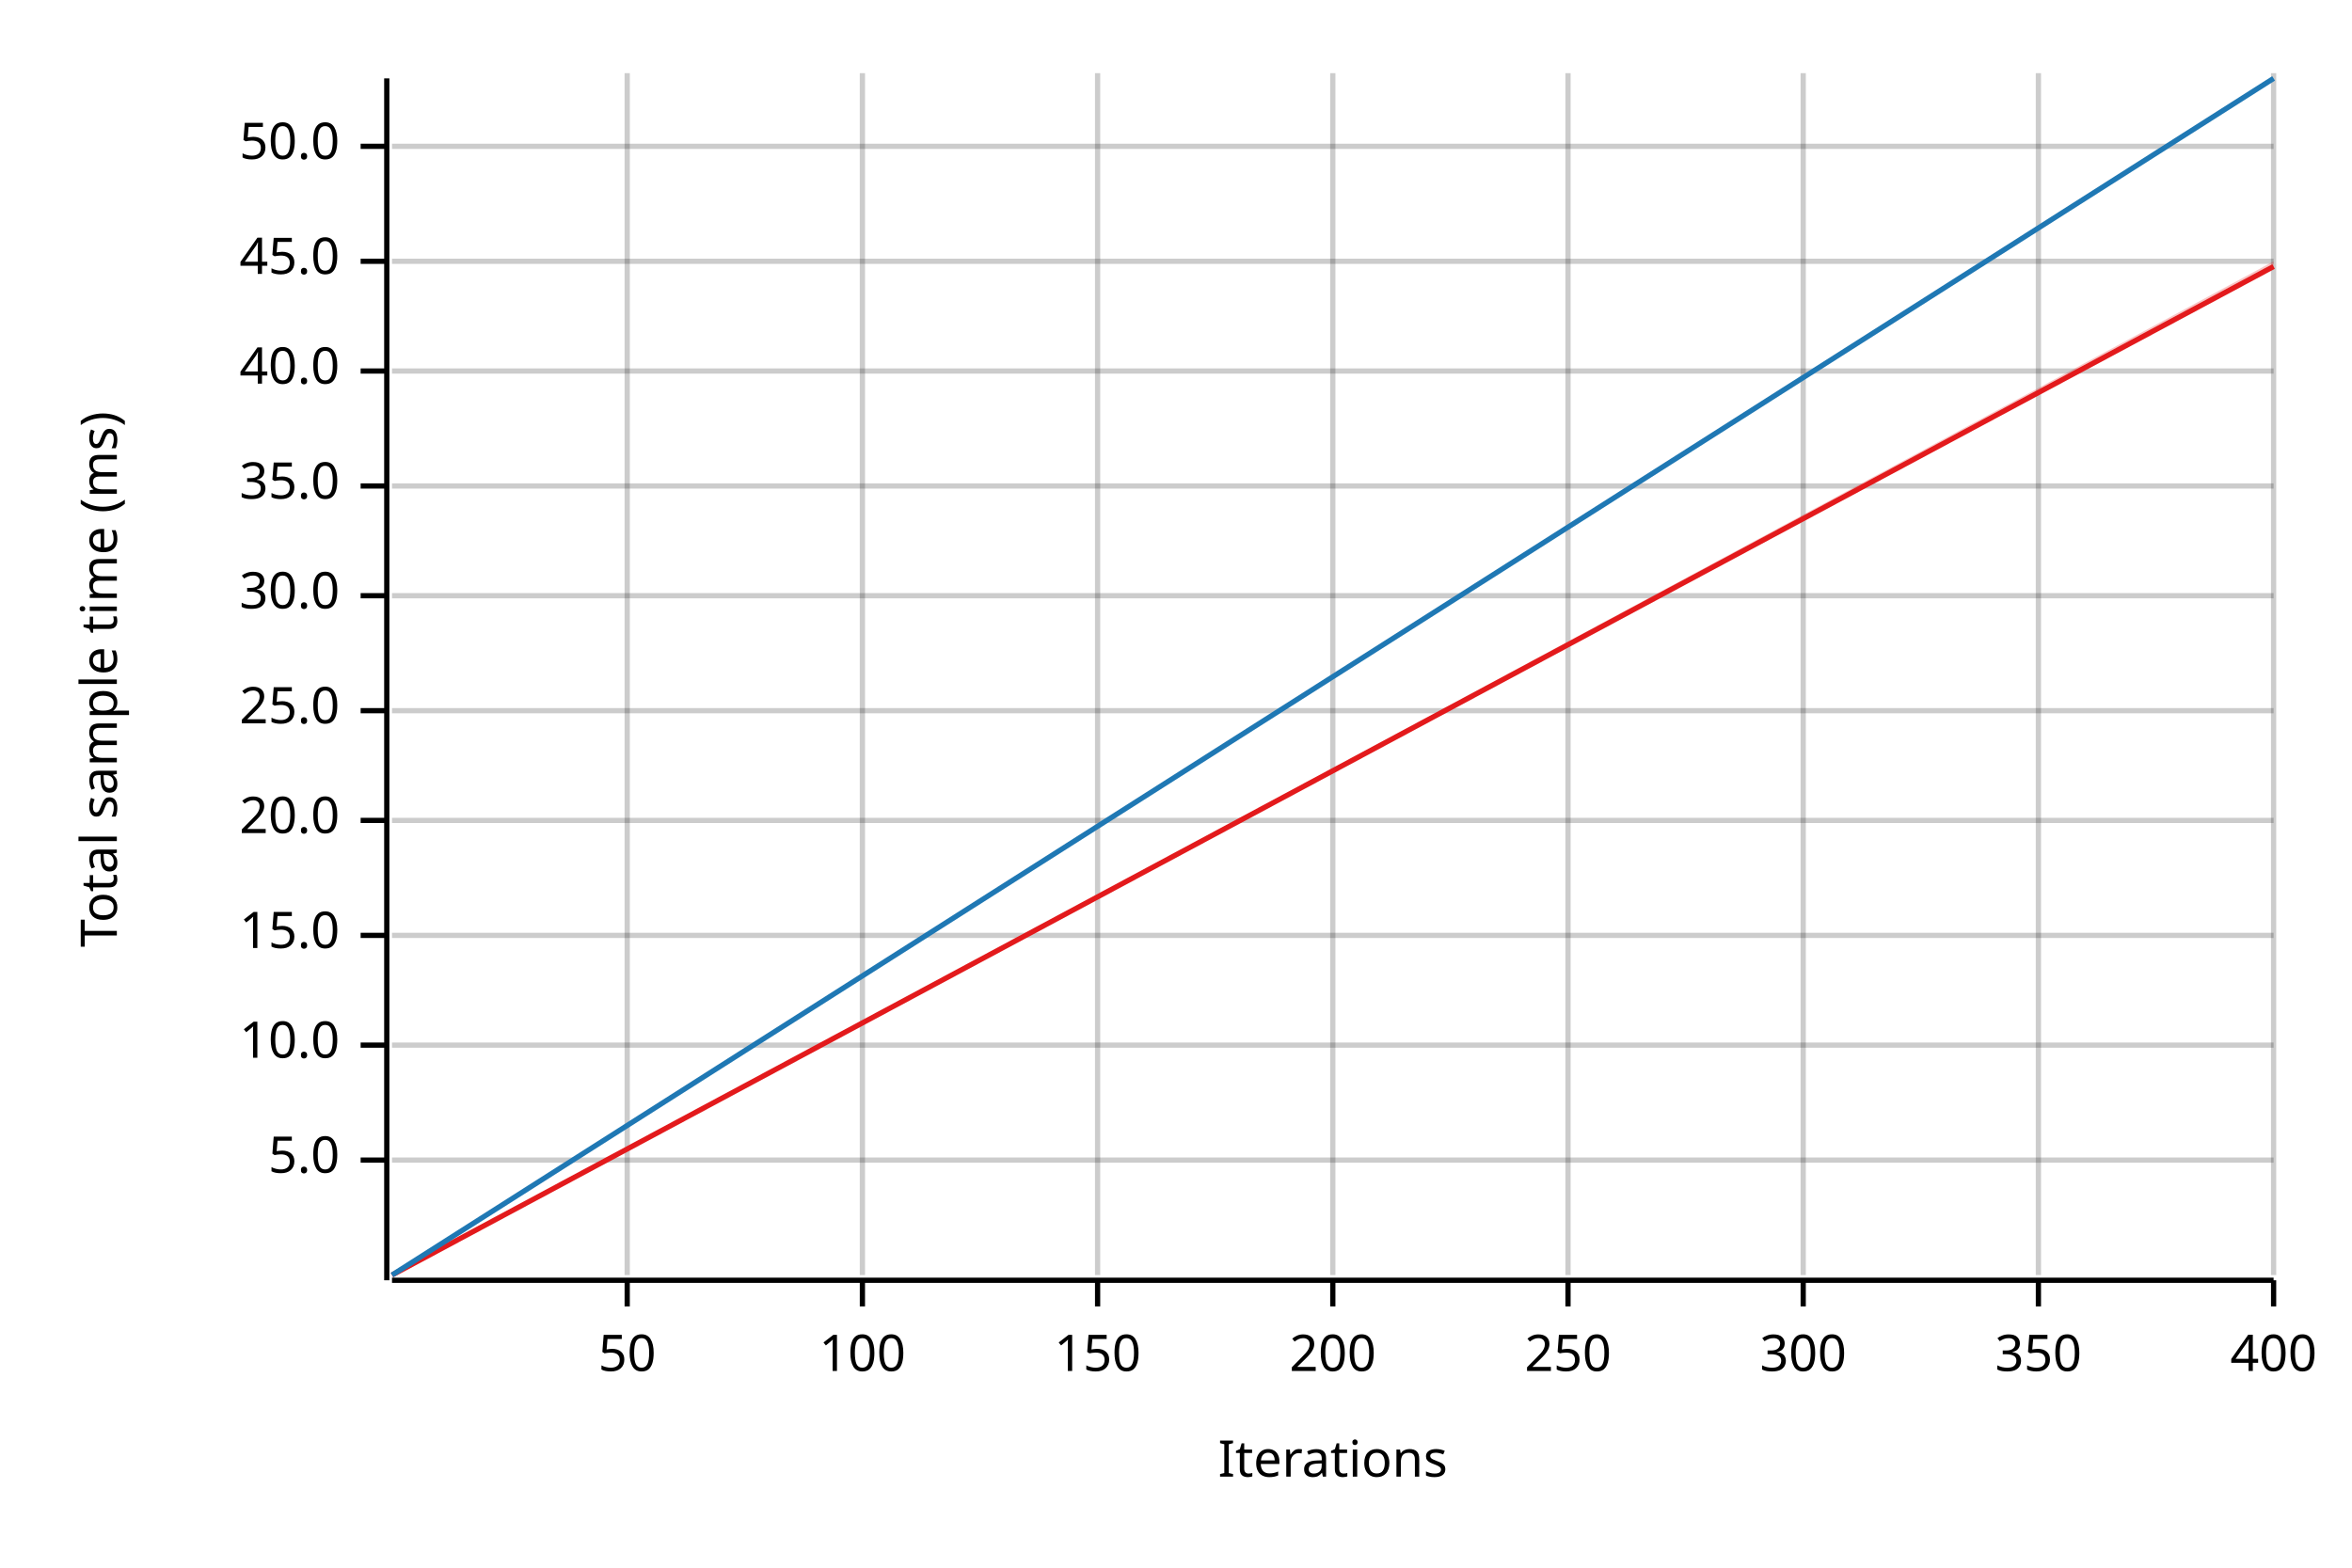
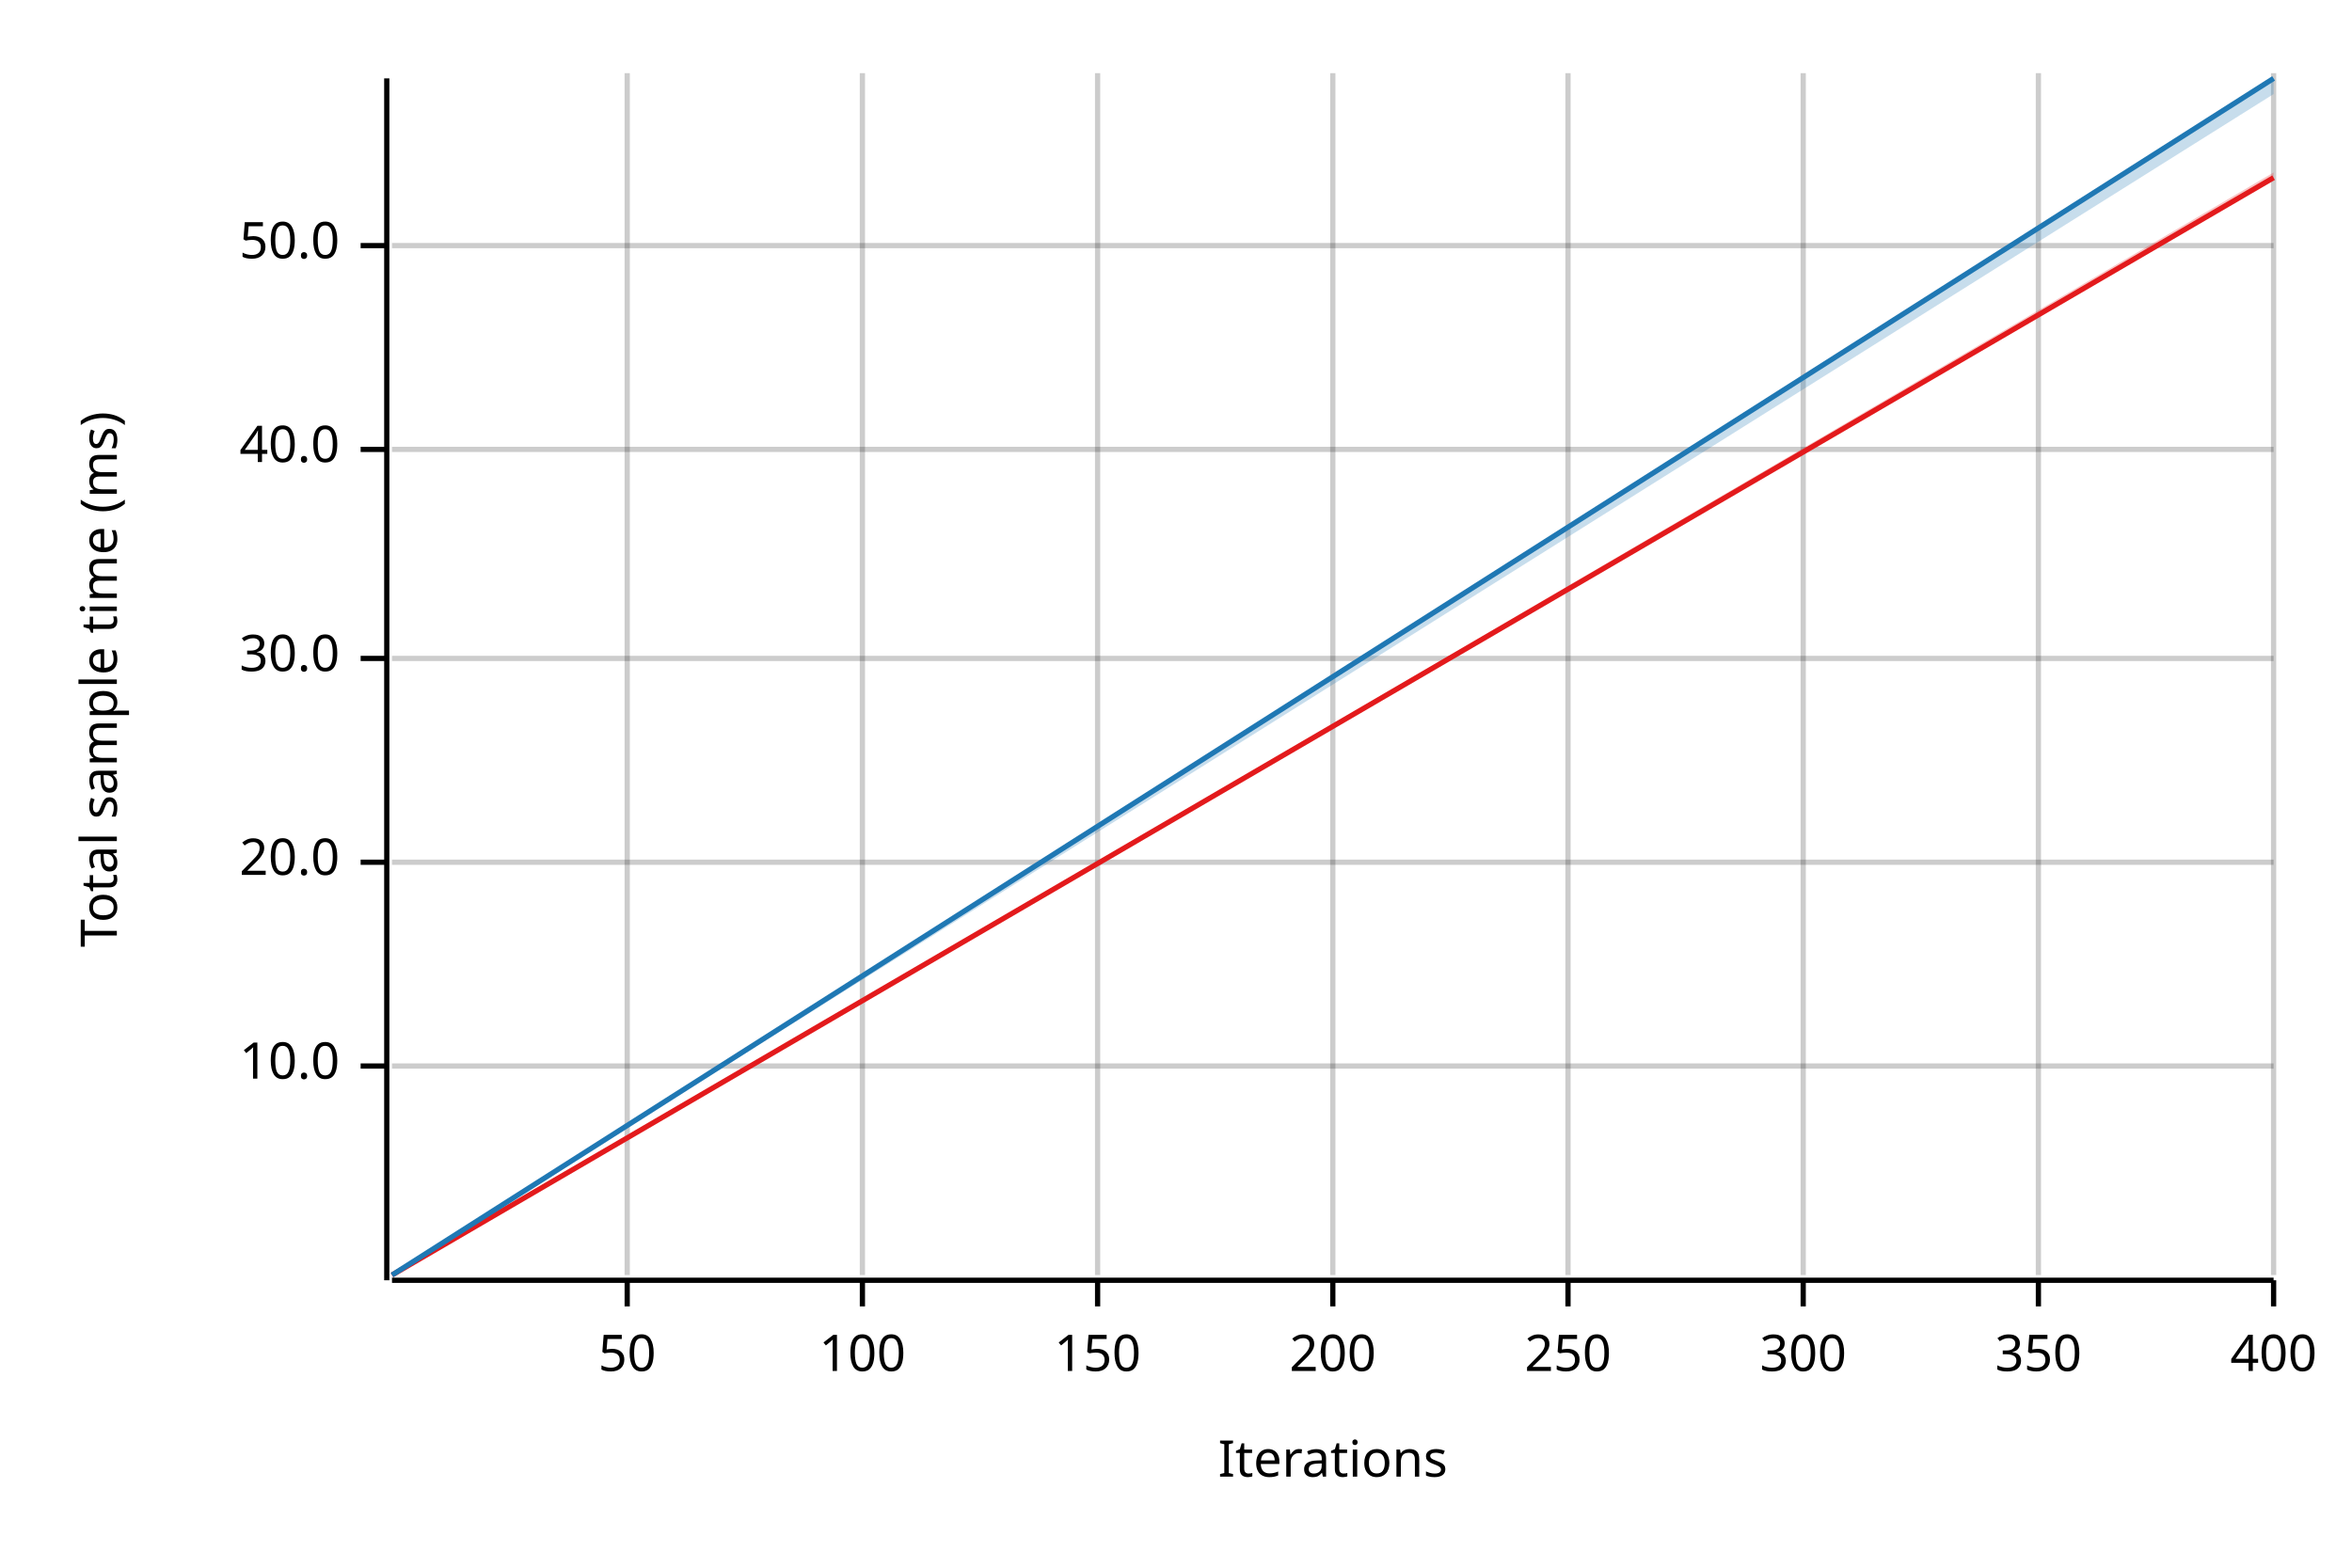
<svg xmlns="http://www.w3.org/2000/svg" width="450" height="300" viewBox="0 0 450 300">
  <text x="15" y="130" dy="0.76em" text-anchor="middle" font-family="sans-serif" font-size="9.677" opacity="1" fill="#000000" transform="rotate(270, 15, 130)">
Total sample time (ms)
</text>
  <text x="255" y="285" dy="-0.5ex" text-anchor="middle" font-family="sans-serif" font-size="9.677" opacity="1" fill="#000000">
Iterations
</text>
  <line opacity="0.2" stroke="#000000" stroke-width="1" x1="120" y1="244" x2="120" y2="14" />
  <line opacity="0.2" stroke="#000000" stroke-width="1" x1="165" y1="244" x2="165" y2="14" />
  <line opacity="0.2" stroke="#000000" stroke-width="1" x1="210" y1="244" x2="210" y2="14" />
  <line opacity="0.2" stroke="#000000" stroke-width="1" x1="255" y1="244" x2="255" y2="14" />
  <line opacity="0.2" stroke="#000000" stroke-width="1" x1="300" y1="244" x2="300" y2="14" />
  <line opacity="0.2" stroke="#000000" stroke-width="1" x1="345" y1="244" x2="345" y2="14" />
  <line opacity="0.2" stroke="#000000" stroke-width="1" x1="390" y1="244" x2="390" y2="14" />
  <line opacity="0.2" stroke="#000000" stroke-width="1" x1="435" y1="244" x2="435" y2="14" />
-   <line opacity="0.2" stroke="#000000" stroke-width="1" x1="75" y1="222" x2="435" y2="222" />
-   <line opacity="0.2" stroke="#000000" stroke-width="1" x1="75" y1="200" x2="435" y2="200" />
-   <line opacity="0.2" stroke="#000000" stroke-width="1" x1="75" y1="179" x2="435" y2="179" />
-   <line opacity="0.2" stroke="#000000" stroke-width="1" x1="75" y1="157" x2="435" y2="157" />
-   <line opacity="0.2" stroke="#000000" stroke-width="1" x1="75" y1="136" x2="435" y2="136" />
-   <line opacity="0.2" stroke="#000000" stroke-width="1" x1="75" y1="114" x2="435" y2="114" />
-   <line opacity="0.2" stroke="#000000" stroke-width="1" x1="75" y1="93" x2="435" y2="93" />
-   <line opacity="0.2" stroke="#000000" stroke-width="1" x1="75" y1="71" x2="435" y2="71" />
-   <line opacity="0.2" stroke="#000000" stroke-width="1" x1="75" y1="50" x2="435" y2="50" />
-   <line opacity="0.2" stroke="#000000" stroke-width="1" x1="75" y1="28" x2="435" y2="28" />
+   <line opacity="0.2" stroke="#000000" stroke-width="1" x1="75" y1="204" x2="435" y2="204" />
+   <line opacity="0.2" stroke="#000000" stroke-width="1" x1="75" y1="165" x2="435" y2="165" />
+   <line opacity="0.2" stroke="#000000" stroke-width="1" x1="75" y1="126" x2="435" y2="126" />
+   <line opacity="0.2" stroke="#000000" stroke-width="1" x1="75" y1="86" x2="435" y2="86" />
+   <line opacity="0.2" stroke="#000000" stroke-width="1" x1="75" y1="47" x2="435" y2="47" />
  <polyline fill="none" opacity="1" stroke="#000000" stroke-width="1" points="74,15 74,245 " />
-   <text x="65" y="222" dy="0.5ex" text-anchor="end" font-family="sans-serif" font-size="9.677" opacity="1" fill="#000000">
- 5.0
- </text>
-   <polyline fill="none" opacity="1" stroke="#000000" stroke-width="1" points="69,222 74,222 " />
-   <text x="65" y="200" dy="0.5ex" text-anchor="end" font-family="sans-serif" font-size="9.677" opacity="1" fill="#000000">
+   <text x="65" y="204" dy="0.5ex" text-anchor="end" font-family="sans-serif" font-size="9.677" opacity="1" fill="#000000">
10.0
</text>
-   <polyline fill="none" opacity="1" stroke="#000000" stroke-width="1" points="69,200 74,200 " />
-   <text x="65" y="179" dy="0.5ex" text-anchor="end" font-family="sans-serif" font-size="9.677" opacity="1" fill="#000000">
- 15.0
- </text>
-   <polyline fill="none" opacity="1" stroke="#000000" stroke-width="1" points="69,179 74,179 " />
-   <text x="65" y="157" dy="0.5ex" text-anchor="end" font-family="sans-serif" font-size="9.677" opacity="1" fill="#000000">
+   <polyline fill="none" opacity="1" stroke="#000000" stroke-width="1" points="69,204 74,204 " />
+   <text x="65" y="165" dy="0.5ex" text-anchor="end" font-family="sans-serif" font-size="9.677" opacity="1" fill="#000000">
20.0
</text>
-   <polyline fill="none" opacity="1" stroke="#000000" stroke-width="1" points="69,157 74,157 " />
-   <text x="65" y="136" dy="0.5ex" text-anchor="end" font-family="sans-serif" font-size="9.677" opacity="1" fill="#000000">
- 25.0
- </text>
-   <polyline fill="none" opacity="1" stroke="#000000" stroke-width="1" points="69,136 74,136 " />
-   <text x="65" y="114" dy="0.5ex" text-anchor="end" font-family="sans-serif" font-size="9.677" opacity="1" fill="#000000">
+   <polyline fill="none" opacity="1" stroke="#000000" stroke-width="1" points="69,165 74,165 " />
+   <text x="65" y="126" dy="0.5ex" text-anchor="end" font-family="sans-serif" font-size="9.677" opacity="1" fill="#000000">
30.0
</text>
-   <polyline fill="none" opacity="1" stroke="#000000" stroke-width="1" points="69,114 74,114 " />
-   <text x="65" y="93" dy="0.5ex" text-anchor="end" font-family="sans-serif" font-size="9.677" opacity="1" fill="#000000">
- 35.0
- </text>
-   <polyline fill="none" opacity="1" stroke="#000000" stroke-width="1" points="69,93 74,93 " />
-   <text x="65" y="71" dy="0.5ex" text-anchor="end" font-family="sans-serif" font-size="9.677" opacity="1" fill="#000000">
+   <polyline fill="none" opacity="1" stroke="#000000" stroke-width="1" points="69,126 74,126 " />
+   <text x="65" y="86" dy="0.5ex" text-anchor="end" font-family="sans-serif" font-size="9.677" opacity="1" fill="#000000">
40.0
</text>
-   <polyline fill="none" opacity="1" stroke="#000000" stroke-width="1" points="69,71 74,71 " />
-   <text x="65" y="50" dy="0.5ex" text-anchor="end" font-family="sans-serif" font-size="9.677" opacity="1" fill="#000000">
- 45.0
- </text>
-   <polyline fill="none" opacity="1" stroke="#000000" stroke-width="1" points="69,50 74,50 " />
-   <text x="65" y="28" dy="0.5ex" text-anchor="end" font-family="sans-serif" font-size="9.677" opacity="1" fill="#000000">
+   <polyline fill="none" opacity="1" stroke="#000000" stroke-width="1" points="69,86 74,86 " />
+   <text x="65" y="47" dy="0.5ex" text-anchor="end" font-family="sans-serif" font-size="9.677" opacity="1" fill="#000000">
50.0
</text>
-   <polyline fill="none" opacity="1" stroke="#000000" stroke-width="1" points="69,28 74,28 " />
+   <polyline fill="none" opacity="1" stroke="#000000" stroke-width="1" points="69,47 74,47 " />
  <polyline fill="none" opacity="1" stroke="#000000" stroke-width="1" points="75,245 435,245 " />
  <text x="120" y="255" dy="0.76em" text-anchor="middle" font-family="sans-serif" font-size="9.677" opacity="1" fill="#000000">
50
</text>
  <polyline fill="none" opacity="1" stroke="#000000" stroke-width="1" points="120,245 120,250 " />
  <text x="165" y="255" dy="0.76em" text-anchor="middle" font-family="sans-serif" font-size="9.677" opacity="1" fill="#000000">
100
</text>
  <polyline fill="none" opacity="1" stroke="#000000" stroke-width="1" points="165,245 165,250 " />
  <text x="210" y="255" dy="0.76em" text-anchor="middle" font-family="sans-serif" font-size="9.677" opacity="1" fill="#000000">
150
</text>
  <polyline fill="none" opacity="1" stroke="#000000" stroke-width="1" points="210,245 210,250 " />
  <text x="255" y="255" dy="0.76em" text-anchor="middle" font-family="sans-serif" font-size="9.677" opacity="1" fill="#000000">
200
</text>
  <polyline fill="none" opacity="1" stroke="#000000" stroke-width="1" points="255,245 255,250 " />
  <text x="300" y="255" dy="0.76em" text-anchor="middle" font-family="sans-serif" font-size="9.677" opacity="1" fill="#000000">
250
</text>
  <polyline fill="none" opacity="1" stroke="#000000" stroke-width="1" points="300,245 300,250 " />
  <text x="345" y="255" dy="0.76em" text-anchor="middle" font-family="sans-serif" font-size="9.677" opacity="1" fill="#000000">
300
</text>
  <polyline fill="none" opacity="1" stroke="#000000" stroke-width="1" points="345,245 345,250 " />
  <text x="390" y="255" dy="0.76em" text-anchor="middle" font-family="sans-serif" font-size="9.677" opacity="1" fill="#000000">
350
</text>
  <polyline fill="none" opacity="1" stroke="#000000" stroke-width="1" points="390,245 390,250 " />
  <text x="435" y="255" dy="0.76em" text-anchor="middle" font-family="sans-serif" font-size="9.677" opacity="1" fill="#000000">
400
</text>
  <polyline fill="none" opacity="1" stroke="#000000" stroke-width="1" points="435,245 435,250 " />
-   <polyline fill="none" opacity="1" stroke="#E31A1C" stroke-width="1" points="75,244 435,51 " />
-   <polygon opacity="0.25" fill="#E31A1C" points="75,244 435,51 435,50 " />
+   <polyline fill="none" opacity="1" stroke="#E31A1C" stroke-width="1" points="75,244 435,34 " />
+   <polygon opacity="0.25" fill="#E31A1C" points="75,244 435,34 435,33 " />
  <polyline fill="none" opacity="1" stroke="#1F78B4" stroke-width="1" points="75,244 435,15 " />
-   <polygon opacity="0.25" fill="#1F78B4" points="75,244 435,15 435,15 " />
+   <polygon opacity="0.25" fill="#1F78B4" points="75,244 435,18 435,15 " />
</svg>
